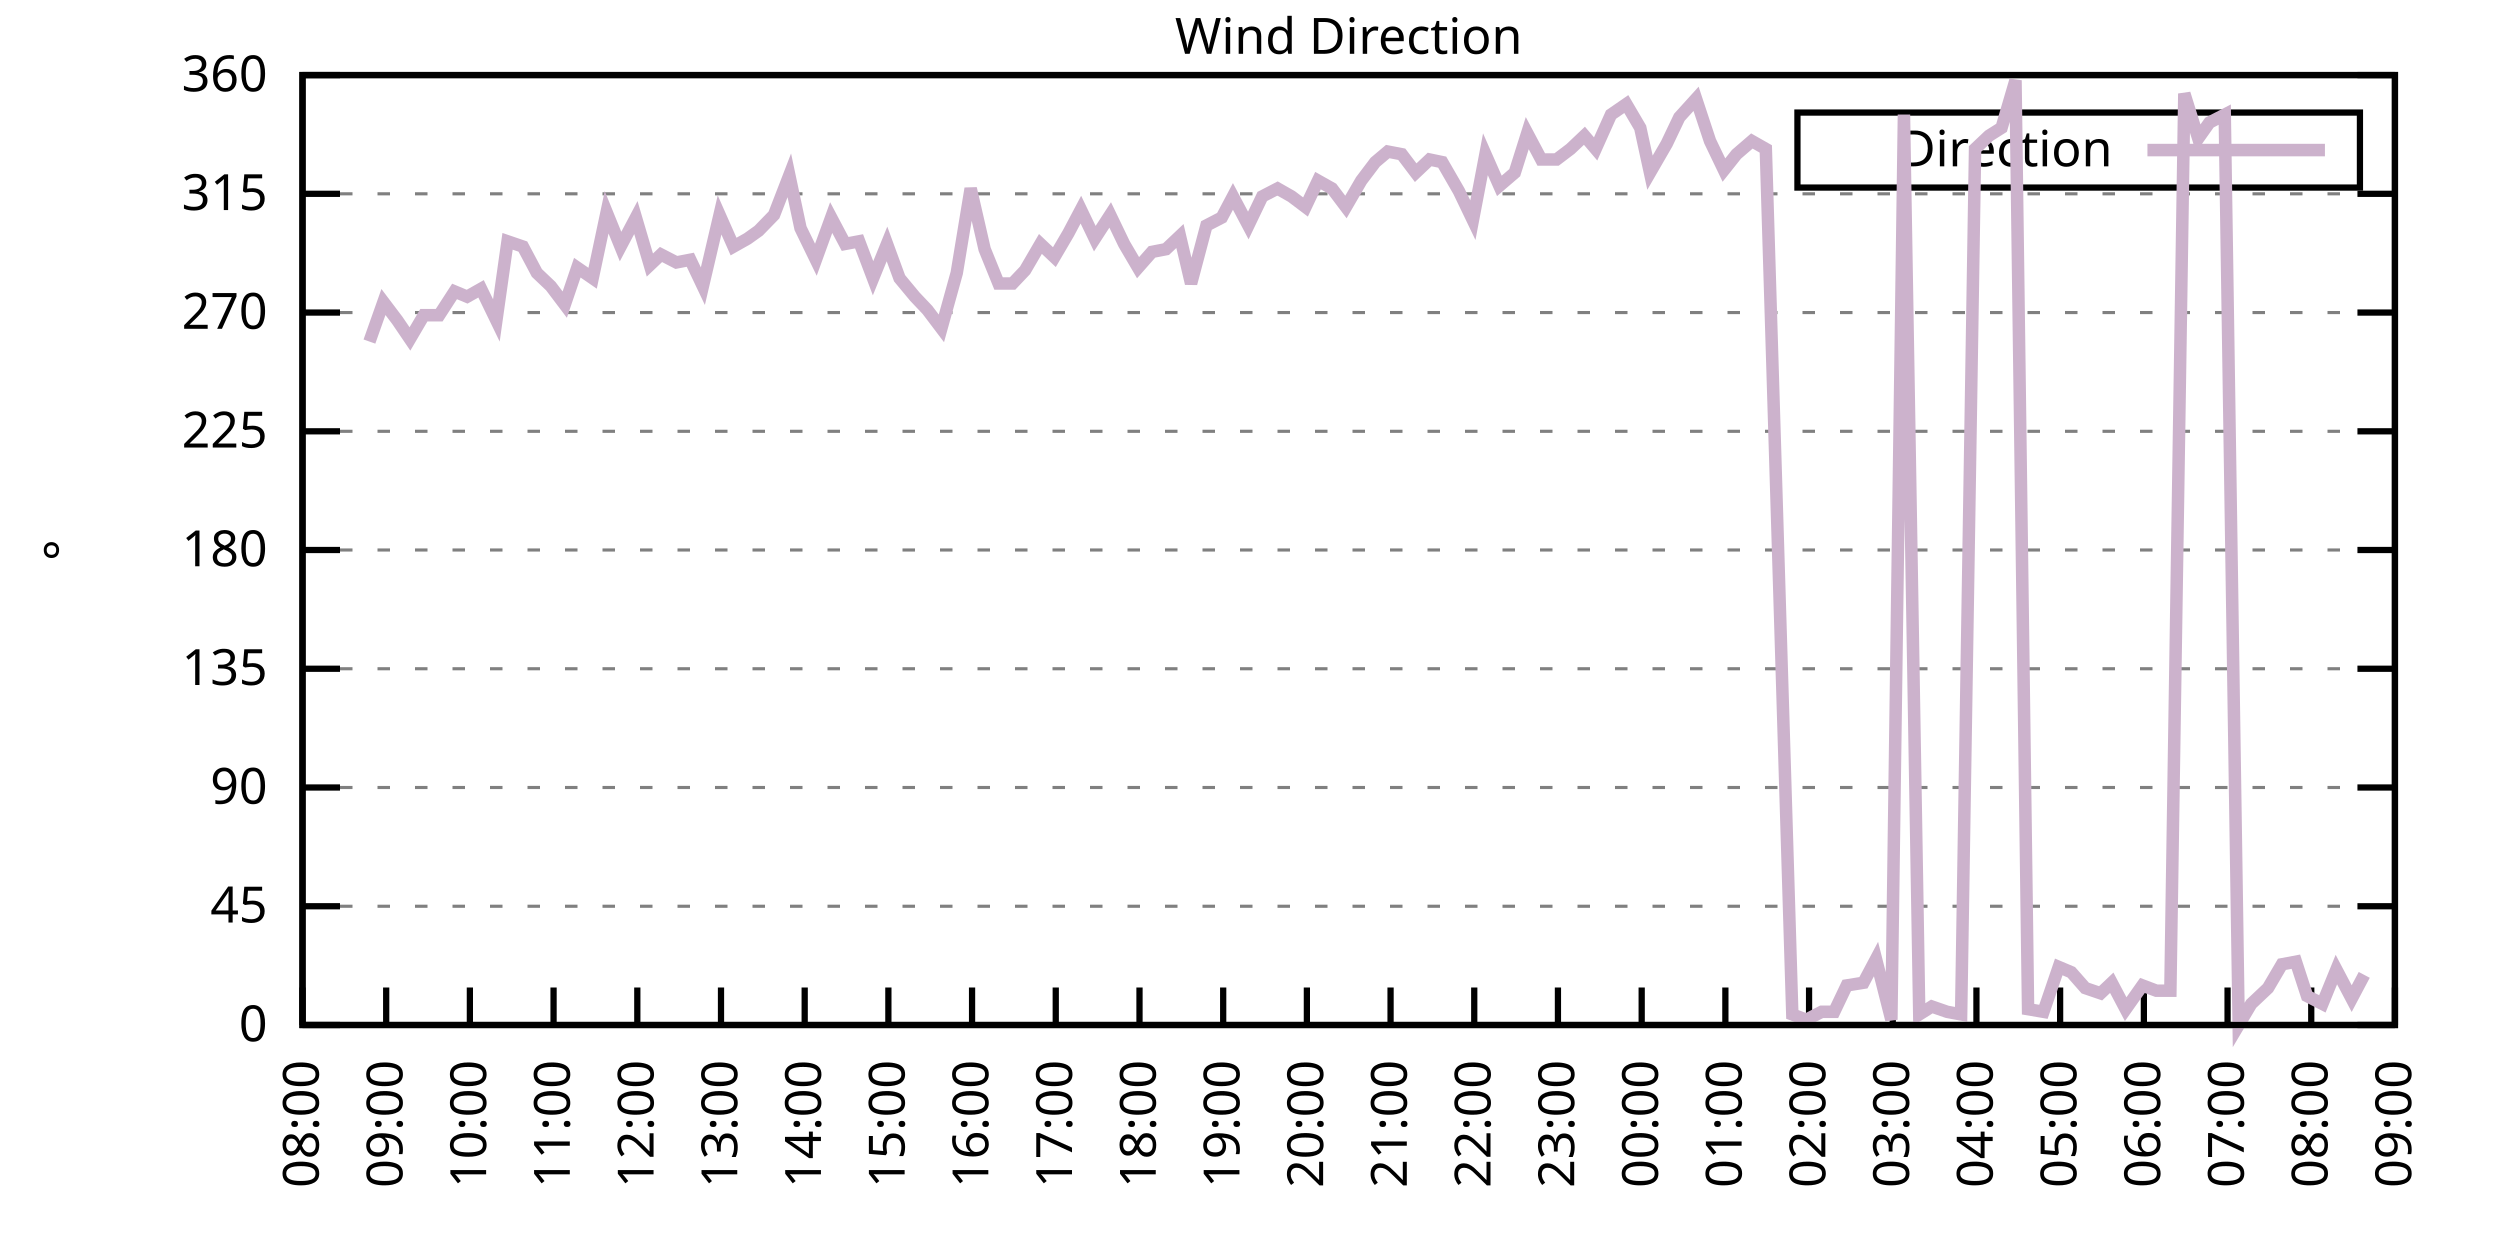
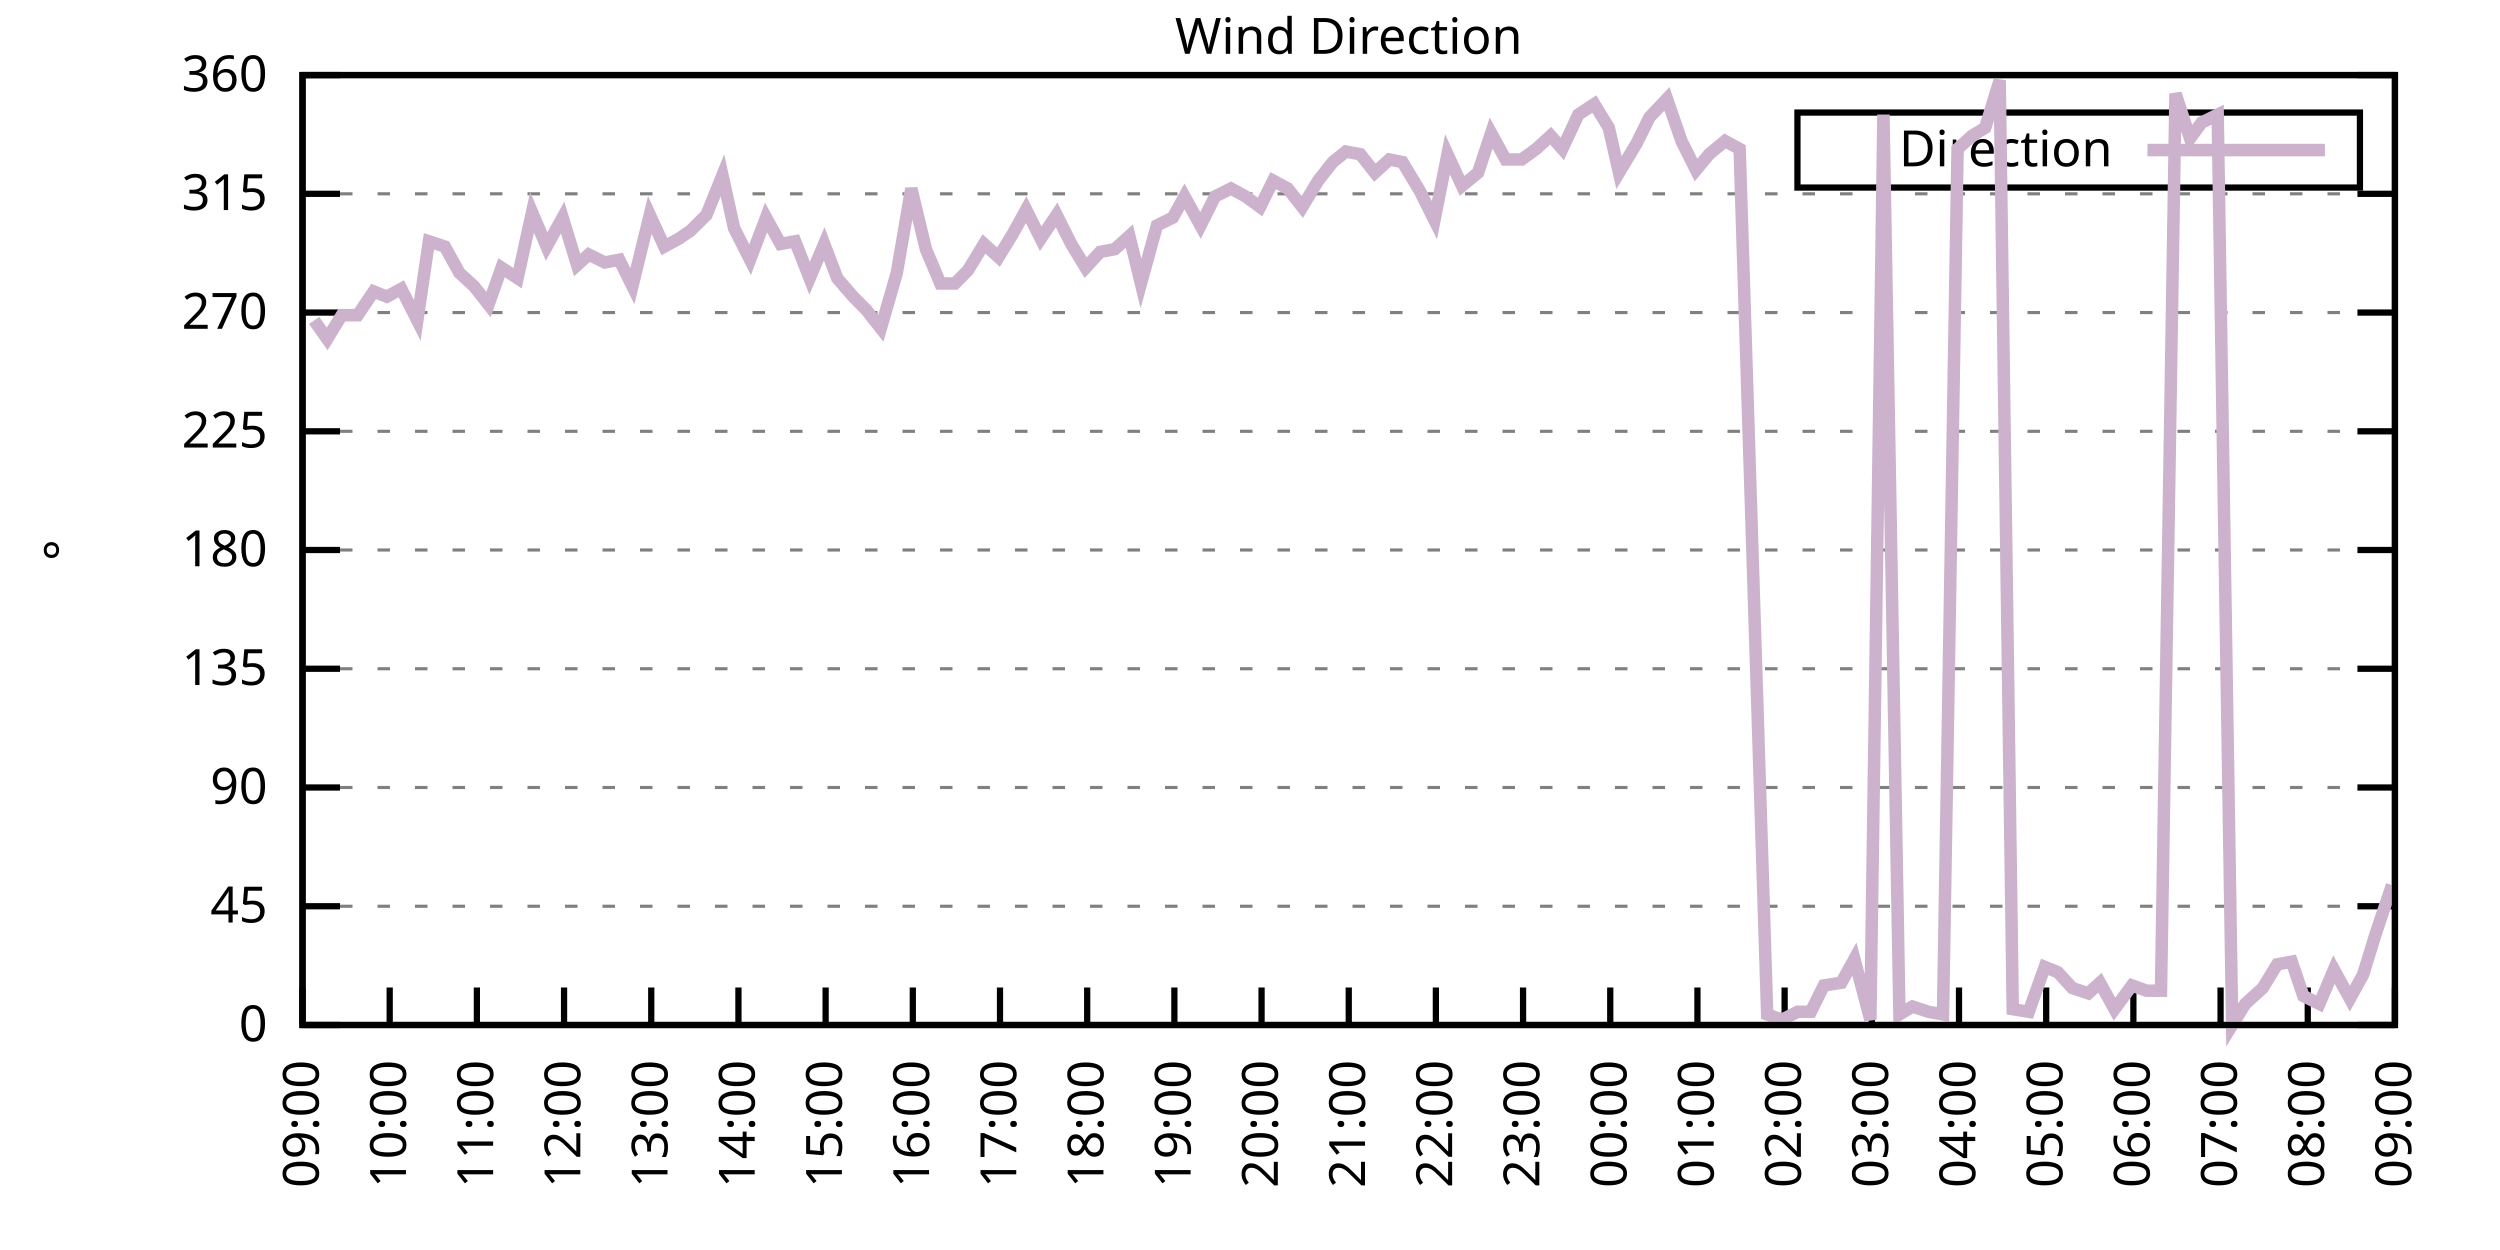
<svg xmlns="http://www.w3.org/2000/svg" xmlns:xlink="http://www.w3.org/1999/xlink" width="400" height="200" viewBox="0 0 400 200">
  <g id="gnuplot_canvas">
    <rect x="0" y="0" width="400" height="200" fill="none" />
    <defs>
      <circle id="gpDot" r="0.5" stroke-width="0.5" stroke="currentColor" />
      <path id="gpPt0" stroke-width="0.333" stroke="currentColor" d="M-1,0 h2 M0,-1 v2" />
      <path id="gpPt1" stroke-width="0.333" stroke="currentColor" d="M-1,-1 L1,1 M1,-1 L-1,1" />
      <path id="gpPt2" stroke-width="0.333" stroke="currentColor" d="M-1,0 L1,0 M0,-1 L0,1 M-1,-1 L1,1 M-1,1 L1,-1" />
      <rect id="gpPt3" stroke-width="0.333" stroke="currentColor" x="-1" y="-1" width="2" height="2" />
      <rect id="gpPt4" stroke-width="0.333" stroke="currentColor" fill="currentColor" x="-1" y="-1" width="2" height="2" />
      <circle id="gpPt5" stroke-width="0.333" stroke="currentColor" cx="0" cy="0" r="1" />
      <use xlink:href="#gpPt5" id="gpPt6" fill="currentColor" stroke="none" />
      <path id="gpPt7" stroke-width="0.333" stroke="currentColor" d="M0,-1.33 L-1.33,0.67 L1.33,0.67 z" />
      <use xlink:href="#gpPt7" id="gpPt8" fill="currentColor" stroke="none" />
      <use xlink:href="#gpPt7" id="gpPt9" stroke="currentColor" transform="rotate(180)" />
      <use xlink:href="#gpPt9" id="gpPt10" fill="currentColor" stroke="none" />
      <use xlink:href="#gpPt3" id="gpPt11" stroke="currentColor" transform="rotate(45)" />
      <use xlink:href="#gpPt11" id="gpPt12" fill="currentColor" stroke="none" />
      <path id="gpPt13" stroke-width="0.333" stroke="currentColor" d="M0,1.330 L1.265,0.411 L0.782,-1.067 L-0.782,-1.076 L-1.265,0.411 z" />
      <use xlink:href="#gpPt13" id="gpPt14" fill="currentColor" stroke="none" />
      <filter id="textbox" filterUnits="objectBoundingBox" x="0" y="0" height="1" width="1">
        <feFlood flood-color="white" flood-opacity="1" result="bgnd" />
        <feComposite in="SourceGraphic" in2="bgnd" operator="atop" />
      </filter>
      <filter id="greybox" filterUnits="objectBoundingBox" x="0" y="0" height="1" width="1">
        <feFlood flood-color="lightgrey" flood-opacity="1" result="grey" />
        <feComposite in="SourceGraphic" in2="grey" operator="atop" />
      </filter>
    </defs>
    <g fill="none" color="white" stroke="currentColor" stroke-width="1.00" stroke-linecap="butt" stroke-linejoin="miter">
</g>
    <g fill="none" color="black" stroke="currentColor" stroke-width="1.00" stroke-linecap="butt" stroke-linejoin="miter">
      <g stroke="none" shape-rendering="crispEdges">
        <polygon fill="rgb(255, 255, 255)" points="48.40,164.00 383.18,164.00 383.18,12.02 48.40,12.02 " />
      </g>
    </g>
    <g fill="none" color="black" stroke="currentColor" stroke-width="1.00" stroke-linecap="butt" stroke-linejoin="miter">
</g>
    <g fill="none" color="black" stroke="black" stroke-width="0.50" stroke-linecap="butt" stroke-linejoin="miter">
</g>
    <g fill="none" color="gray" stroke="currentColor" stroke-width="0.50" stroke-linecap="butt" stroke-linejoin="miter">
      <path stroke="gray" stroke-dasharray="2,4" class="gridline" d="M48.40,164.00 L383.19,164.00  " />
    </g>
    <g fill="none" color="gray" stroke="gray" stroke-width="1.00" stroke-linecap="butt" stroke-linejoin="miter">
</g>
    <g fill="none" color="black" stroke="currentColor" stroke-width="1.00" stroke-linecap="butt" stroke-linejoin="miter">
      <path stroke="black" d="M48.40,164.00 L54.40,164.00 M383.19,164.00 L377.19,164.00  " />
      <g transform="translate(42.80,166.60)" stroke="none" fill="black" font-family="Sans" font-size="8.00" text-anchor="end">
        <text>
          <tspan font-family="Sans"> 0</tspan>
        </text>
      </g>
    </g>
    <g fill="none" color="black" stroke="currentColor" stroke-width="1.00" stroke-linecap="butt" stroke-linejoin="miter">
</g>
    <g fill="none" color="black" stroke="black" stroke-width="0.50" stroke-linecap="butt" stroke-linejoin="miter">
</g>
    <g fill="none" color="gray" stroke="currentColor" stroke-width="0.50" stroke-linecap="butt" stroke-linejoin="miter">
      <path stroke="gray" stroke-dasharray="2,4" class="gridline" d="M48.40,145.00 L383.19,145.00  " />
    </g>
    <g fill="none" color="gray" stroke="gray" stroke-width="1.00" stroke-linecap="butt" stroke-linejoin="miter">
</g>
    <g fill="none" color="black" stroke="currentColor" stroke-width="1.00" stroke-linecap="butt" stroke-linejoin="miter">
      <path stroke="black" d="M48.40,145.00 L54.40,145.00 M383.19,145.00 L377.19,145.00  " />
      <g transform="translate(42.80,147.60)" stroke="none" fill="black" font-family="Sans" font-size="8.00" text-anchor="end">
        <text>
          <tspan font-family="Sans"> 45</tspan>
        </text>
      </g>
    </g>
    <g fill="none" color="black" stroke="currentColor" stroke-width="1.00" stroke-linecap="butt" stroke-linejoin="miter">
</g>
    <g fill="none" color="black" stroke="black" stroke-width="0.50" stroke-linecap="butt" stroke-linejoin="miter">
</g>
    <g fill="none" color="gray" stroke="currentColor" stroke-width="0.50" stroke-linecap="butt" stroke-linejoin="miter">
      <path stroke="gray" stroke-dasharray="2,4" class="gridline" d="M48.40,126.00 L383.19,126.00  " />
    </g>
    <g fill="none" color="gray" stroke="gray" stroke-width="1.00" stroke-linecap="butt" stroke-linejoin="miter">
</g>
    <g fill="none" color="black" stroke="currentColor" stroke-width="1.00" stroke-linecap="butt" stroke-linejoin="miter">
      <path stroke="black" d="M48.40,126.00 L54.40,126.00 M383.19,126.00 L377.19,126.00  " />
      <g transform="translate(42.80,128.60)" stroke="none" fill="black" font-family="Sans" font-size="8.00" text-anchor="end">
        <text>
          <tspan font-family="Sans"> 90</tspan>
        </text>
      </g>
    </g>
    <g fill="none" color="black" stroke="currentColor" stroke-width="1.00" stroke-linecap="butt" stroke-linejoin="miter">
</g>
    <g fill="none" color="black" stroke="black" stroke-width="0.50" stroke-linecap="butt" stroke-linejoin="miter">
</g>
    <g fill="none" color="gray" stroke="currentColor" stroke-width="0.50" stroke-linecap="butt" stroke-linejoin="miter">
      <path stroke="gray" stroke-dasharray="2,4" class="gridline" d="M48.40,107.00 L383.19,107.00  " />
    </g>
    <g fill="none" color="gray" stroke="gray" stroke-width="1.00" stroke-linecap="butt" stroke-linejoin="miter">
</g>
    <g fill="none" color="black" stroke="currentColor" stroke-width="1.00" stroke-linecap="butt" stroke-linejoin="miter">
      <path stroke="black" d="M48.40,107.00 L54.40,107.00 M383.19,107.00 L377.19,107.00  " />
      <g transform="translate(42.80,109.60)" stroke="none" fill="black" font-family="Sans" font-size="8.00" text-anchor="end">
        <text>
          <tspan font-family="Sans"> 135</tspan>
        </text>
      </g>
    </g>
    <g fill="none" color="black" stroke="currentColor" stroke-width="1.00" stroke-linecap="butt" stroke-linejoin="miter">
</g>
    <g fill="none" color="black" stroke="black" stroke-width="0.50" stroke-linecap="butt" stroke-linejoin="miter">
</g>
    <g fill="none" color="gray" stroke="currentColor" stroke-width="0.50" stroke-linecap="butt" stroke-linejoin="miter">
      <path stroke="gray" stroke-dasharray="2,4" class="gridline" d="M48.40,88.00 L383.19,88.00  " />
    </g>
    <g fill="none" color="gray" stroke="gray" stroke-width="1.00" stroke-linecap="butt" stroke-linejoin="miter">
</g>
    <g fill="none" color="black" stroke="currentColor" stroke-width="1.00" stroke-linecap="butt" stroke-linejoin="miter">
      <path stroke="black" d="M48.40,88.00 L54.40,88.00 M383.19,88.00 L377.19,88.00  " />
      <g transform="translate(42.80,90.60)" stroke="none" fill="black" font-family="Sans" font-size="8.00" text-anchor="end">
        <text>
          <tspan font-family="Sans"> 180</tspan>
        </text>
      </g>
    </g>
    <g fill="none" color="black" stroke="currentColor" stroke-width="1.00" stroke-linecap="butt" stroke-linejoin="miter">
</g>
    <g fill="none" color="black" stroke="black" stroke-width="0.50" stroke-linecap="butt" stroke-linejoin="miter">
</g>
    <g fill="none" color="gray" stroke="currentColor" stroke-width="0.50" stroke-linecap="butt" stroke-linejoin="miter">
      <path stroke="gray" stroke-dasharray="2,4" class="gridline" d="M48.40,69.01 L383.19,69.01  " />
    </g>
    <g fill="none" color="gray" stroke="gray" stroke-width="1.00" stroke-linecap="butt" stroke-linejoin="miter">
</g>
    <g fill="none" color="black" stroke="currentColor" stroke-width="1.00" stroke-linecap="butt" stroke-linejoin="miter">
      <path stroke="black" d="M48.40,69.01 L54.40,69.01 M383.19,69.01 L377.19,69.01  " />
      <g transform="translate(42.80,71.61)" stroke="none" fill="black" font-family="Sans" font-size="8.00" text-anchor="end">
        <text>
          <tspan font-family="Sans"> 225</tspan>
        </text>
      </g>
    </g>
    <g fill="none" color="black" stroke="currentColor" stroke-width="1.00" stroke-linecap="butt" stroke-linejoin="miter">
</g>
    <g fill="none" color="black" stroke="black" stroke-width="0.50" stroke-linecap="butt" stroke-linejoin="miter">
</g>
    <g fill="none" color="gray" stroke="currentColor" stroke-width="0.50" stroke-linecap="butt" stroke-linejoin="miter">
      <path stroke="gray" stroke-dasharray="2,4" class="gridline" d="M48.40,50.01 L383.19,50.01  " />
    </g>
    <g fill="none" color="gray" stroke="gray" stroke-width="1.00" stroke-linecap="butt" stroke-linejoin="miter">
</g>
    <g fill="none" color="black" stroke="currentColor" stroke-width="1.00" stroke-linecap="butt" stroke-linejoin="miter">
      <path stroke="black" d="M48.40,50.01 L54.40,50.01 M383.19,50.01 L377.19,50.01  " />
      <g transform="translate(42.80,52.61)" stroke="none" fill="black" font-family="Sans" font-size="8.00" text-anchor="end">
        <text>
          <tspan font-family="Sans"> 270</tspan>
        </text>
      </g>
    </g>
    <g fill="none" color="black" stroke="currentColor" stroke-width="1.00" stroke-linecap="butt" stroke-linejoin="miter">
</g>
    <g fill="none" color="black" stroke="black" stroke-width="0.50" stroke-linecap="butt" stroke-linejoin="miter">
</g>
    <g fill="none" color="gray" stroke="currentColor" stroke-width="0.50" stroke-linecap="butt" stroke-linejoin="miter">
      <path stroke="gray" stroke-dasharray="2,4" class="gridline" d="M48.40,31.01 L383.19,31.01  " />
    </g>
    <g fill="none" color="gray" stroke="gray" stroke-width="1.00" stroke-linecap="butt" stroke-linejoin="miter">
</g>
    <g fill="none" color="black" stroke="currentColor" stroke-width="1.00" stroke-linecap="butt" stroke-linejoin="miter">
      <path stroke="black" d="M48.40,31.01 L54.40,31.01 M383.19,31.01 L377.19,31.01  " />
      <g transform="translate(42.80,33.61)" stroke="none" fill="black" font-family="Sans" font-size="8.00" text-anchor="end">
        <text>
          <tspan font-family="Sans"> 315</tspan>
        </text>
      </g>
    </g>
    <g fill="none" color="black" stroke="currentColor" stroke-width="1.00" stroke-linecap="butt" stroke-linejoin="miter">
</g>
    <g fill="none" color="black" stroke="black" stroke-width="0.50" stroke-linecap="butt" stroke-linejoin="miter">
</g>
    <g fill="none" color="gray" stroke="currentColor" stroke-width="0.50" stroke-linecap="butt" stroke-linejoin="miter">
      <path stroke="gray" stroke-dasharray="2,4" class="gridline" d="M48.40,12.01 L383.19,12.01  " />
    </g>
    <g fill="none" color="gray" stroke="gray" stroke-width="1.00" stroke-linecap="butt" stroke-linejoin="miter">
</g>
    <g fill="none" color="black" stroke="currentColor" stroke-width="1.00" stroke-linecap="butt" stroke-linejoin="miter">
      <path stroke="black" d="M48.40,12.01 L54.40,12.01 M383.19,12.01 L377.19,12.01  " />
      <g transform="translate(42.80,14.61)" stroke="none" fill="black" font-family="Sans" font-size="8.00" text-anchor="end">
        <text>
          <tspan font-family="Sans"> 360</tspan>
        </text>
      </g>
    </g>
    <g fill="none" color="black" stroke="currentColor" stroke-width="1.00" stroke-linecap="butt" stroke-linejoin="miter">
      <path stroke="black" d="M48.40,164.00 L48.40,158.00  " />
      <g transform="translate(51.00,169.60) rotate(270.00)" stroke="none" fill="black" font-family="Sans" font-size="8.00" text-anchor="end">
        <text>
-           <tspan font-family="Sans">08:00</tspan>
-         </text>
-       </g>
-     </g>
-     <g fill="none" color="black" stroke="currentColor" stroke-width="1.00" stroke-linecap="butt" stroke-linejoin="miter">
-       <path stroke="black" d="M61.79,164.00 L61.79,158.00  " />
-       <g transform="translate(64.39,169.60) rotate(270.00)" stroke="none" fill="black" font-family="Sans" font-size="8.00" text-anchor="end">
-         <text>
          <tspan font-family="Sans">09:00</tspan>
        </text>
      </g>
    </g>
    <g fill="none" color="black" stroke="currentColor" stroke-width="1.00" stroke-linecap="butt" stroke-linejoin="miter">
-       <path stroke="black" d="M75.18,164.00 L75.18,158.00  " />
-       <g transform="translate(77.78,169.60) rotate(270.00)" stroke="none" fill="black" font-family="Sans" font-size="8.00" text-anchor="end">
+       <path stroke="black" d="M62.35,164.00 L62.35,158.00  " />
+       <g transform="translate(64.95,169.60) rotate(270.00)" stroke="none" fill="black" font-family="Sans" font-size="8.00" text-anchor="end">
        <text>
          <tspan font-family="Sans">10:00</tspan>
        </text>
      </g>
    </g>
    <g fill="none" color="black" stroke="currentColor" stroke-width="1.00" stroke-linecap="butt" stroke-linejoin="miter">
-       <path stroke="black" d="M88.57,164.00 L88.57,158.00  " />
-       <g transform="translate(91.17,169.60) rotate(270.00)" stroke="none" fill="black" font-family="Sans" font-size="8.00" text-anchor="end">
+       <path stroke="black" d="M76.30,164.00 L76.30,158.00  " />
+       <g transform="translate(78.90,169.60) rotate(270.00)" stroke="none" fill="black" font-family="Sans" font-size="8.00" text-anchor="end">
        <text>
          <tspan font-family="Sans">11:00</tspan>
        </text>
      </g>
    </g>
    <g fill="none" color="black" stroke="currentColor" stroke-width="1.00" stroke-linecap="butt" stroke-linejoin="miter">
-       <path stroke="black" d="M101.97,164.00 L101.97,158.00  " />
-       <g transform="translate(104.57,169.60) rotate(270.00)" stroke="none" fill="black" font-family="Sans" font-size="8.00" text-anchor="end">
+       <path stroke="black" d="M90.25,164.00 L90.25,158.00  " />
+       <g transform="translate(92.85,169.60) rotate(270.00)" stroke="none" fill="black" font-family="Sans" font-size="8.00" text-anchor="end">
        <text>
          <tspan font-family="Sans">12:00</tspan>
        </text>
      </g>
    </g>
    <g fill="none" color="black" stroke="currentColor" stroke-width="1.00" stroke-linecap="butt" stroke-linejoin="miter">
-       <path stroke="black" d="M115.36,164.00 L115.36,158.00  " />
-       <g transform="translate(117.96,169.60) rotate(270.00)" stroke="none" fill="black" font-family="Sans" font-size="8.00" text-anchor="end">
+       <path stroke="black" d="M104.20,164.00 L104.20,158.00  " />
+       <g transform="translate(106.80,169.60) rotate(270.00)" stroke="none" fill="black" font-family="Sans" font-size="8.00" text-anchor="end">
        <text>
          <tspan font-family="Sans">13:00</tspan>
        </text>
      </g>
    </g>
    <g fill="none" color="black" stroke="currentColor" stroke-width="1.00" stroke-linecap="butt" stroke-linejoin="miter">
-       <path stroke="black" d="M128.75,164.00 L128.75,158.00  " />
-       <g transform="translate(131.35,169.60) rotate(270.00)" stroke="none" fill="black" font-family="Sans" font-size="8.00" text-anchor="end">
+       <path stroke="black" d="M118.15,164.00 L118.15,158.00  " />
+       <g transform="translate(120.75,169.60) rotate(270.00)" stroke="none" fill="black" font-family="Sans" font-size="8.00" text-anchor="end">
        <text>
          <tspan font-family="Sans">14:00</tspan>
        </text>
      </g>
    </g>
    <g fill="none" color="black" stroke="currentColor" stroke-width="1.00" stroke-linecap="butt" stroke-linejoin="miter">
-       <path stroke="black" d="M142.14,164.00 L142.14,158.00  " />
-       <g transform="translate(144.74,169.60) rotate(270.00)" stroke="none" fill="black" font-family="Sans" font-size="8.00" text-anchor="end">
+       <path stroke="black" d="M132.10,164.00 L132.10,158.00  " />
+       <g transform="translate(134.70,169.60) rotate(270.00)" stroke="none" fill="black" font-family="Sans" font-size="8.00" text-anchor="end">
        <text>
          <tspan font-family="Sans">15:00</tspan>
        </text>
      </g>
    </g>
    <g fill="none" color="black" stroke="currentColor" stroke-width="1.00" stroke-linecap="butt" stroke-linejoin="miter">
-       <path stroke="black" d="M155.53,164.00 L155.53,158.00  " />
-       <g transform="translate(158.13,169.60) rotate(270.00)" stroke="none" fill="black" font-family="Sans" font-size="8.00" text-anchor="end">
+       <path stroke="black" d="M146.05,164.00 L146.05,158.00  " />
+       <g transform="translate(148.65,169.60) rotate(270.00)" stroke="none" fill="black" font-family="Sans" font-size="8.00" text-anchor="end">
        <text>
          <tspan font-family="Sans">16:00</tspan>
        </text>
      </g>
    </g>
    <g fill="none" color="black" stroke="currentColor" stroke-width="1.00" stroke-linecap="butt" stroke-linejoin="miter">
-       <path stroke="black" d="M168.92,164.00 L168.92,158.00  " />
-       <g transform="translate(171.52,169.60) rotate(270.00)" stroke="none" fill="black" font-family="Sans" font-size="8.00" text-anchor="end">
+       <path stroke="black" d="M160.00,164.00 L160.00,158.00  " />
+       <g transform="translate(162.60,169.60) rotate(270.00)" stroke="none" fill="black" font-family="Sans" font-size="8.00" text-anchor="end">
        <text>
          <tspan font-family="Sans">17:00</tspan>
        </text>
      </g>
    </g>
    <g fill="none" color="black" stroke="currentColor" stroke-width="1.00" stroke-linecap="butt" stroke-linejoin="miter">
-       <path stroke="black" d="M182.32,164.00 L182.32,158.00  " />
-       <g transform="translate(184.92,169.60) rotate(270.00)" stroke="none" fill="black" font-family="Sans" font-size="8.00" text-anchor="end">
+       <path stroke="black" d="M173.95,164.00 L173.95,158.00  " />
+       <g transform="translate(176.55,169.60) rotate(270.00)" stroke="none" fill="black" font-family="Sans" font-size="8.00" text-anchor="end">
        <text>
          <tspan font-family="Sans">18:00</tspan>
        </text>
      </g>
    </g>
    <g fill="none" color="black" stroke="currentColor" stroke-width="1.00" stroke-linecap="butt" stroke-linejoin="miter">
-       <path stroke="black" d="M195.71,164.00 L195.71,158.00  " />
-       <g transform="translate(198.31,169.60) rotate(270.00)" stroke="none" fill="black" font-family="Sans" font-size="8.00" text-anchor="end">
+       <path stroke="black" d="M187.90,164.00 L187.90,158.00  " />
+       <g transform="translate(190.50,169.60) rotate(270.00)" stroke="none" fill="black" font-family="Sans" font-size="8.00" text-anchor="end">
        <text>
          <tspan font-family="Sans">19:00</tspan>
        </text>
      </g>
    </g>
    <g fill="none" color="black" stroke="currentColor" stroke-width="1.00" stroke-linecap="butt" stroke-linejoin="miter">
-       <path stroke="black" d="M209.10,164.00 L209.10,158.00  " />
-       <g transform="translate(211.70,169.60) rotate(270.00)" stroke="none" fill="black" font-family="Sans" font-size="8.00" text-anchor="end">
+       <path stroke="black" d="M201.85,164.00 L201.85,158.00  " />
+       <g transform="translate(204.45,169.60) rotate(270.00)" stroke="none" fill="black" font-family="Sans" font-size="8.00" text-anchor="end">
        <text>
          <tspan font-family="Sans">20:00</tspan>
        </text>
      </g>
    </g>
    <g fill="none" color="black" stroke="currentColor" stroke-width="1.00" stroke-linecap="butt" stroke-linejoin="miter">
-       <path stroke="black" d="M222.49,164.00 L222.49,158.00  " />
-       <g transform="translate(225.09,169.60) rotate(270.00)" stroke="none" fill="black" font-family="Sans" font-size="8.00" text-anchor="end">
+       <path stroke="black" d="M215.80,164.00 L215.80,158.00  " />
+       <g transform="translate(218.40,169.60) rotate(270.00)" stroke="none" fill="black" font-family="Sans" font-size="8.00" text-anchor="end">
        <text>
          <tspan font-family="Sans">21:00</tspan>
        </text>
      </g>
    </g>
    <g fill="none" color="black" stroke="currentColor" stroke-width="1.00" stroke-linecap="butt" stroke-linejoin="miter">
-       <path stroke="black" d="M235.88,164.00 L235.88,158.00  " />
-       <g transform="translate(238.48,169.60) rotate(270.00)" stroke="none" fill="black" font-family="Sans" font-size="8.00" text-anchor="end">
+       <path stroke="black" d="M229.74,164.00 L229.74,158.00  " />
+       <g transform="translate(232.34,169.60) rotate(270.00)" stroke="none" fill="black" font-family="Sans" font-size="8.00" text-anchor="end">
        <text>
          <tspan font-family="Sans">22:00</tspan>
        </text>
      </g>
    </g>
    <g fill="none" color="black" stroke="currentColor" stroke-width="1.00" stroke-linecap="butt" stroke-linejoin="miter">
-       <path stroke="black" d="M249.27,164.00 L249.27,158.00  " />
-       <g transform="translate(251.87,169.60) rotate(270.00)" stroke="none" fill="black" font-family="Sans" font-size="8.00" text-anchor="end">
+       <path stroke="black" d="M243.69,164.00 L243.69,158.00  " />
+       <g transform="translate(246.29,169.60) rotate(270.00)" stroke="none" fill="black" font-family="Sans" font-size="8.00" text-anchor="end">
        <text>
          <tspan font-family="Sans">23:00</tspan>
        </text>
      </g>
    </g>
    <g fill="none" color="black" stroke="currentColor" stroke-width="1.00" stroke-linecap="butt" stroke-linejoin="miter">
-       <path stroke="black" d="M262.67,164.00 L262.67,158.00  " />
-       <g transform="translate(265.27,169.60) rotate(270.00)" stroke="none" fill="black" font-family="Sans" font-size="8.00" text-anchor="end">
+       <path stroke="black" d="M257.64,164.00 L257.64,158.00  " />
+       <g transform="translate(260.24,169.60) rotate(270.00)" stroke="none" fill="black" font-family="Sans" font-size="8.00" text-anchor="end">
        <text>
          <tspan font-family="Sans">00:00</tspan>
        </text>
      </g>
    </g>
    <g fill="none" color="black" stroke="currentColor" stroke-width="1.00" stroke-linecap="butt" stroke-linejoin="miter">
-       <path stroke="black" d="M276.06,164.00 L276.06,158.00  " />
-       <g transform="translate(278.66,169.60) rotate(270.00)" stroke="none" fill="black" font-family="Sans" font-size="8.00" text-anchor="end">
+       <path stroke="black" d="M271.59,164.00 L271.59,158.00  " />
+       <g transform="translate(274.19,169.60) rotate(270.00)" stroke="none" fill="black" font-family="Sans" font-size="8.00" text-anchor="end">
        <text>
          <tspan font-family="Sans">01:00</tspan>
        </text>
      </g>
    </g>
    <g fill="none" color="black" stroke="currentColor" stroke-width="1.00" stroke-linecap="butt" stroke-linejoin="miter">
-       <path stroke="black" d="M289.45,164.00 L289.45,158.00  " />
-       <g transform="translate(292.05,169.60) rotate(270.00)" stroke="none" fill="black" font-family="Sans" font-size="8.00" text-anchor="end">
+       <path stroke="black" d="M285.54,164.00 L285.54,158.00  " />
+       <g transform="translate(288.14,169.60) rotate(270.00)" stroke="none" fill="black" font-family="Sans" font-size="8.00" text-anchor="end">
        <text>
          <tspan font-family="Sans">02:00</tspan>
        </text>
      </g>
    </g>
    <g fill="none" color="black" stroke="currentColor" stroke-width="1.00" stroke-linecap="butt" stroke-linejoin="miter">
-       <path stroke="black" d="M302.84,164.00 L302.84,158.00  " />
-       <g transform="translate(305.44,169.60) rotate(270.00)" stroke="none" fill="black" font-family="Sans" font-size="8.00" text-anchor="end">
+       <path stroke="black" d="M299.49,164.00 L299.49,158.00  " />
+       <g transform="translate(302.09,169.60) rotate(270.00)" stroke="none" fill="black" font-family="Sans" font-size="8.00" text-anchor="end">
        <text>
          <tspan font-family="Sans">03:00</tspan>
        </text>
      </g>
    </g>
    <g fill="none" color="black" stroke="currentColor" stroke-width="1.00" stroke-linecap="butt" stroke-linejoin="miter">
-       <path stroke="black" d="M316.23,164.00 L316.23,158.00  " />
-       <g transform="translate(318.83,169.60) rotate(270.00)" stroke="none" fill="black" font-family="Sans" font-size="8.00" text-anchor="end">
+       <path stroke="black" d="M313.44,164.00 L313.44,158.00  " />
+       <g transform="translate(316.04,169.60) rotate(270.00)" stroke="none" fill="black" font-family="Sans" font-size="8.00" text-anchor="end">
        <text>
          <tspan font-family="Sans">04:00</tspan>
        </text>
      </g>
    </g>
    <g fill="none" color="black" stroke="currentColor" stroke-width="1.00" stroke-linecap="butt" stroke-linejoin="miter">
-       <path stroke="black" d="M329.62,164.00 L329.62,158.00  " />
-       <g transform="translate(332.22,169.60) rotate(270.00)" stroke="none" fill="black" font-family="Sans" font-size="8.00" text-anchor="end">
+       <path stroke="black" d="M327.39,164.00 L327.39,158.00  " />
+       <g transform="translate(329.99,169.60) rotate(270.00)" stroke="none" fill="black" font-family="Sans" font-size="8.00" text-anchor="end">
        <text>
          <tspan font-family="Sans">05:00</tspan>
        </text>
      </g>
    </g>
    <g fill="none" color="black" stroke="currentColor" stroke-width="1.00" stroke-linecap="butt" stroke-linejoin="miter">
-       <path stroke="black" d="M343.02,164.00 L343.02,158.00  " />
-       <g transform="translate(345.62,169.60) rotate(270.00)" stroke="none" fill="black" font-family="Sans" font-size="8.00" text-anchor="end">
+       <path stroke="black" d="M341.34,164.00 L341.34,158.00  " />
+       <g transform="translate(343.94,169.60) rotate(270.00)" stroke="none" fill="black" font-family="Sans" font-size="8.00" text-anchor="end">
        <text>
          <tspan font-family="Sans">06:00</tspan>
        </text>
      </g>
    </g>
    <g fill="none" color="black" stroke="currentColor" stroke-width="1.00" stroke-linecap="butt" stroke-linejoin="miter">
-       <path stroke="black" d="M356.41,164.00 L356.41,158.00  " />
-       <g transform="translate(359.01,169.60) rotate(270.00)" stroke="none" fill="black" font-family="Sans" font-size="8.00" text-anchor="end">
+       <path stroke="black" d="M355.29,164.00 L355.29,158.00  " />
+       <g transform="translate(357.89,169.60) rotate(270.00)" stroke="none" fill="black" font-family="Sans" font-size="8.00" text-anchor="end">
        <text>
          <tspan font-family="Sans">07:00</tspan>
        </text>
      </g>
    </g>
    <g fill="none" color="black" stroke="currentColor" stroke-width="1.00" stroke-linecap="butt" stroke-linejoin="miter">
-       <path stroke="black" d="M369.80,164.00 L369.80,158.00  " />
-       <g transform="translate(372.40,169.60) rotate(270.00)" stroke="none" fill="black" font-family="Sans" font-size="8.00" text-anchor="end">
+       <path stroke="black" d="M369.24,164.00 L369.24,158.00  " />
+       <g transform="translate(371.84,169.60) rotate(270.00)" stroke="none" fill="black" font-family="Sans" font-size="8.00" text-anchor="end">
        <text>
          <tspan font-family="Sans">08:00</tspan>
        </text>
      </g>
    </g>
    <g fill="none" color="black" stroke="currentColor" stroke-width="1.00" stroke-linecap="butt" stroke-linejoin="miter">
      <path stroke="black" d="M383.19,164.00 L383.19,158.00  " />
      <g transform="translate(385.79,169.60) rotate(270.00)" stroke="none" fill="black" font-family="Sans" font-size="8.00" text-anchor="end">
        <text>
          <tspan font-family="Sans">09:00</tspan>
        </text>
      </g>
    </g>
    <g fill="none" color="black" stroke="currentColor" stroke-width="1.00" stroke-linecap="butt" stroke-linejoin="miter">
</g>
    <g fill="none" color="black" stroke="currentColor" stroke-width="1.00" stroke-linecap="butt" stroke-linejoin="miter">
      <path stroke="black" d="M48.40,12.01 L48.40,164.00 L383.19,164.00 L383.19,12.01 L48.40,12.01 Z  " />
    </g>
    <g fill="none" color="black" stroke="currentColor" stroke-width="1.00" stroke-linecap="butt" stroke-linejoin="miter">
</g>
    <g fill="none" color="black" stroke="currentColor" stroke-width="1.00" stroke-linecap="butt" stroke-linejoin="miter">
      <path stroke="black" d="M287.59,30.01 L287.59,18.01 L377.59,18.01 L377.59,30.01 L287.59,30.01 Z  " />
    </g>
    <g id="Wind_direction_plot_1">
      <g fill="none" color="white" stroke="black" stroke-width="2.00" stroke-linecap="butt" stroke-linejoin="miter">
</g>
      <g fill="none" color="black" stroke="currentColor" stroke-width="2.00" stroke-linecap="butt" stroke-linejoin="miter">
        <g transform="translate(337.99,26.61)" stroke="none" fill="black" font-family="Sans" font-size="8.00" text-anchor="end">
          <text>
            <tspan font-family="Sans">Direction</tspan>
          </text>
        </g>
      </g>
      <g fill="none" color="black" stroke="currentColor" stroke-width="2.00" stroke-linecap="butt" stroke-linejoin="miter">
-         <path stroke="rgb(204, 178, 204)" d="M343.59,24.01 L371.99,24.01 M59.11,54.65 L61.35,48.32 L63.58,51.27 L65.59,54.23 L67.82,50.43 L70.27,50.43   L72.73,46.63 L74.74,47.47 L76.97,46.21 L79.42,51.27 L81.21,38.61 L83.66,39.45 L85.90,43.67 L88.13,45.79   L90.36,48.74 L92.37,42.83 L94.82,44.52 L97.06,33.96 L99.29,39.45 L101.74,34.81 L103.98,42.41 L105.76,40.72   L108.22,41.99 L110.45,41.56 L112.46,45.79 L115.13,34.39 L117.37,39.45 L119.60,38.19 L121.38,36.92 L123.84,34.39   L126.29,28.05 L128.08,36.50 L130.54,41.56 L132.99,34.81 L135.22,39.03 L137.45,38.61 L139.69,44.52 L141.92,39.03   L143.93,44.52 L146.38,47.47 L148.39,49.59 L150.62,52.54 L153.08,43.67 L155.31,30.16 L157.54,39.87 L159.77,45.36   L162.01,45.36 L164.01,43.25 L166.47,39.03 L168.70,41.14 L170.93,37.34 L172.94,33.54 L175.17,38.19 L177.63,34.39   L179.86,39.03 L182.09,42.83 L184.32,40.30 L186.56,39.87 L188.79,37.76 L190.57,45.36 L193.03,36.08 L195.48,34.81   L197.27,31.43 L199.73,36.08 L201.96,31.43 L204.41,30.16 L206.64,31.43 L208.88,33.12 L210.88,28.90 L213.12,30.16   L215.35,33.12 L217.80,28.90 L220.04,25.94 L222.04,24.25 L224.28,24.68 L226.51,27.63 L228.74,25.52 L230.75,25.94   L233.43,30.59 L235.66,35.23 L237.67,24.68 L239.90,29.74 L242.36,27.63 L244.36,21.30 L246.60,25.52 L249.05,25.52   L251.28,23.83 L253.51,21.72 L255.30,23.83 L257.76,18.34 L260.21,16.65 L262.44,20.45 L264.00,27.63 L266.68,22.99   L268.69,18.77 L271.37,15.81 L273.60,22.56 L275.83,27.21 L277.84,24.68 L280.30,22.56 L282.53,23.83 L286.77,162.31   L289.00,163.16 L291.46,161.89 L293.47,161.89 L295.48,157.67 L298.15,157.24 L300.16,153.45 L302.62,163.16 L304.63,18.34   L307.08,162.31 L309.09,161.04 L311.54,161.89 L313.78,162.31 L316.01,23.83 L318.24,21.72 L320.25,20.45 L322.48,12.85   L324.49,161.47 L326.95,161.89 L329.40,154.71 L331.41,155.56 L333.64,158.09 L336.10,158.93 L337.88,157.24 L340.11,161.47   L342.79,157.67 L345.02,158.51 L347.26,158.51 L349.49,14.97 L351.72,22.14 L353.51,19.61 L355.96,18.34 L358.19,164.00   L360.20,160.62 L362.88,158.09 L365.11,154.29 L367.34,153.87 L369.13,159.36 L371.58,160.62 L373.82,155.13 L376.27,159.78   L378.28,155.98  " />
+         <path stroke="rgb(204, 178, 204)" d="M343.59,24.01 L371.99,24.01 M50.26,51.27 L52.35,54.23 L54.68,50.43 L57.23,50.43 L59.79,46.63 L61.88,47.47   L64.21,46.21 L66.77,51.27 L68.63,38.61 L71.18,39.45 L73.51,43.67 L75.83,45.79 L78.16,48.74 L80.25,42.83   L82.81,44.52 L85.13,33.96 L87.46,39.45 L90.02,34.81 L92.34,42.41 L94.20,40.72 L96.76,41.99 L99.08,41.56   L101.18,45.79 L103.97,34.39 L106.29,39.45 L108.62,38.19 L110.48,36.92 L113.03,34.39 L115.59,28.05 L117.45,36.50   L120.01,41.56 L122.57,34.81 L124.89,39.03 L127.22,38.61 L129.54,44.52 L131.87,39.03 L133.96,44.52 L136.51,47.47   L138.61,49.59 L140.93,52.54 L143.49,43.67 L145.81,30.16 L148.14,39.87 L150.46,45.36 L152.79,45.36 L154.88,43.25   L157.44,39.03 L159.76,41.14 L162.09,37.34 L164.18,33.54 L166.51,38.19 L169.06,34.39 L171.39,39.03 L173.71,42.83   L176.04,40.30 L178.36,39.87 L180.69,37.76 L182.55,45.36 L185.11,36.08 L187.66,34.81 L189.52,31.43 L192.08,36.08   L194.41,31.43 L196.96,30.16 L199.29,31.43 L201.61,33.12 L203.71,28.90 L206.03,30.16 L208.36,33.12 L210.91,28.90   L213.24,25.94 L215.33,24.25 L217.65,24.68 L219.98,27.63 L222.30,25.52 L224.40,25.94 L227.19,30.59 L229.51,35.23   L231.60,24.68 L233.93,29.74 L236.49,27.63 L238.58,21.30 L240.90,25.52 L243.46,25.52 L245.79,23.83 L248.11,21.72   L249.97,23.83 L252.53,18.34 L255.09,16.65 L257.41,20.45 L259.04,27.63 L261.83,22.99 L263.92,18.77 L266.71,15.81   L269.04,22.56 L271.36,27.21 L273.45,24.68 L276.01,22.56 L278.34,23.83 L282.75,162.31 L285.08,163.16 L287.64,161.89   L289.73,161.89 L291.82,157.67 L294.61,157.24 L296.70,153.45 L299.26,163.16 L301.35,18.34 L303.91,162.31 L306.00,161.04   L308.56,161.89 L310.88,162.31 L313.21,23.83 L315.53,21.72 L317.63,20.45 L319.95,12.85 L322.04,161.47 L324.60,161.89   L327.16,154.71 L329.25,155.56 L331.58,158.09 L334.13,158.93 L335.99,157.24 L338.32,161.47 L341.11,157.67 L343.43,158.51   L345.76,158.51 L348.08,14.97 L350.41,22.14 L352.27,19.61 L354.83,18.34 L357.15,164.00 L359.24,160.62 L362.03,158.09   L364.36,154.29 L366.68,153.87 L368.54,159.36 L371.10,160.62 L373.43,155.13 L375.98,159.78 L378.08,155.98 L380.17,149.22   L382.73,141.62  " />
      </g>
    </g>
    <g fill="none" color="black" stroke="currentColor" stroke-width="2.00" stroke-linecap="butt" stroke-linejoin="miter">
</g>
    <g fill="none" color="black" stroke="black" stroke-width="1.00" stroke-linecap="butt" stroke-linejoin="miter">
</g>
    <g fill="none" color="black" stroke="currentColor" stroke-width="1.00" stroke-linecap="butt" stroke-linejoin="miter">
      <path stroke="black" d="M48.40,12.01 L48.40,164.00 L383.19,164.00 L383.19,12.01 L48.40,12.01 Z  " />
      <g transform="translate(12.80,88.01) rotate(270.00)" stroke="none" fill="black" font-family="Sans" font-size="8.00" text-anchor="middle">
        <text>
          <tspan font-family="Sans">°</tspan>
        </text>
      </g>
    </g>
    <g fill="none" color="black" stroke="currentColor" stroke-width="1.00" stroke-linecap="butt" stroke-linejoin="miter">
</g>
    <g fill="none" color="black" stroke="currentColor" stroke-width="1.00" stroke-linecap="butt" stroke-linejoin="miter">
      <g transform="translate(215.79,8.61)" stroke="none" fill="black" font-family="Sans" font-size="8.00" text-anchor="middle">
        <text>
          <tspan font-family="Sans">Wind Direction</tspan>
        </text>
      </g>
    </g>
    <g fill="none" color="black" stroke="currentColor" stroke-width="1.00" stroke-linecap="butt" stroke-linejoin="miter">
</g>
  </g>
</svg>
